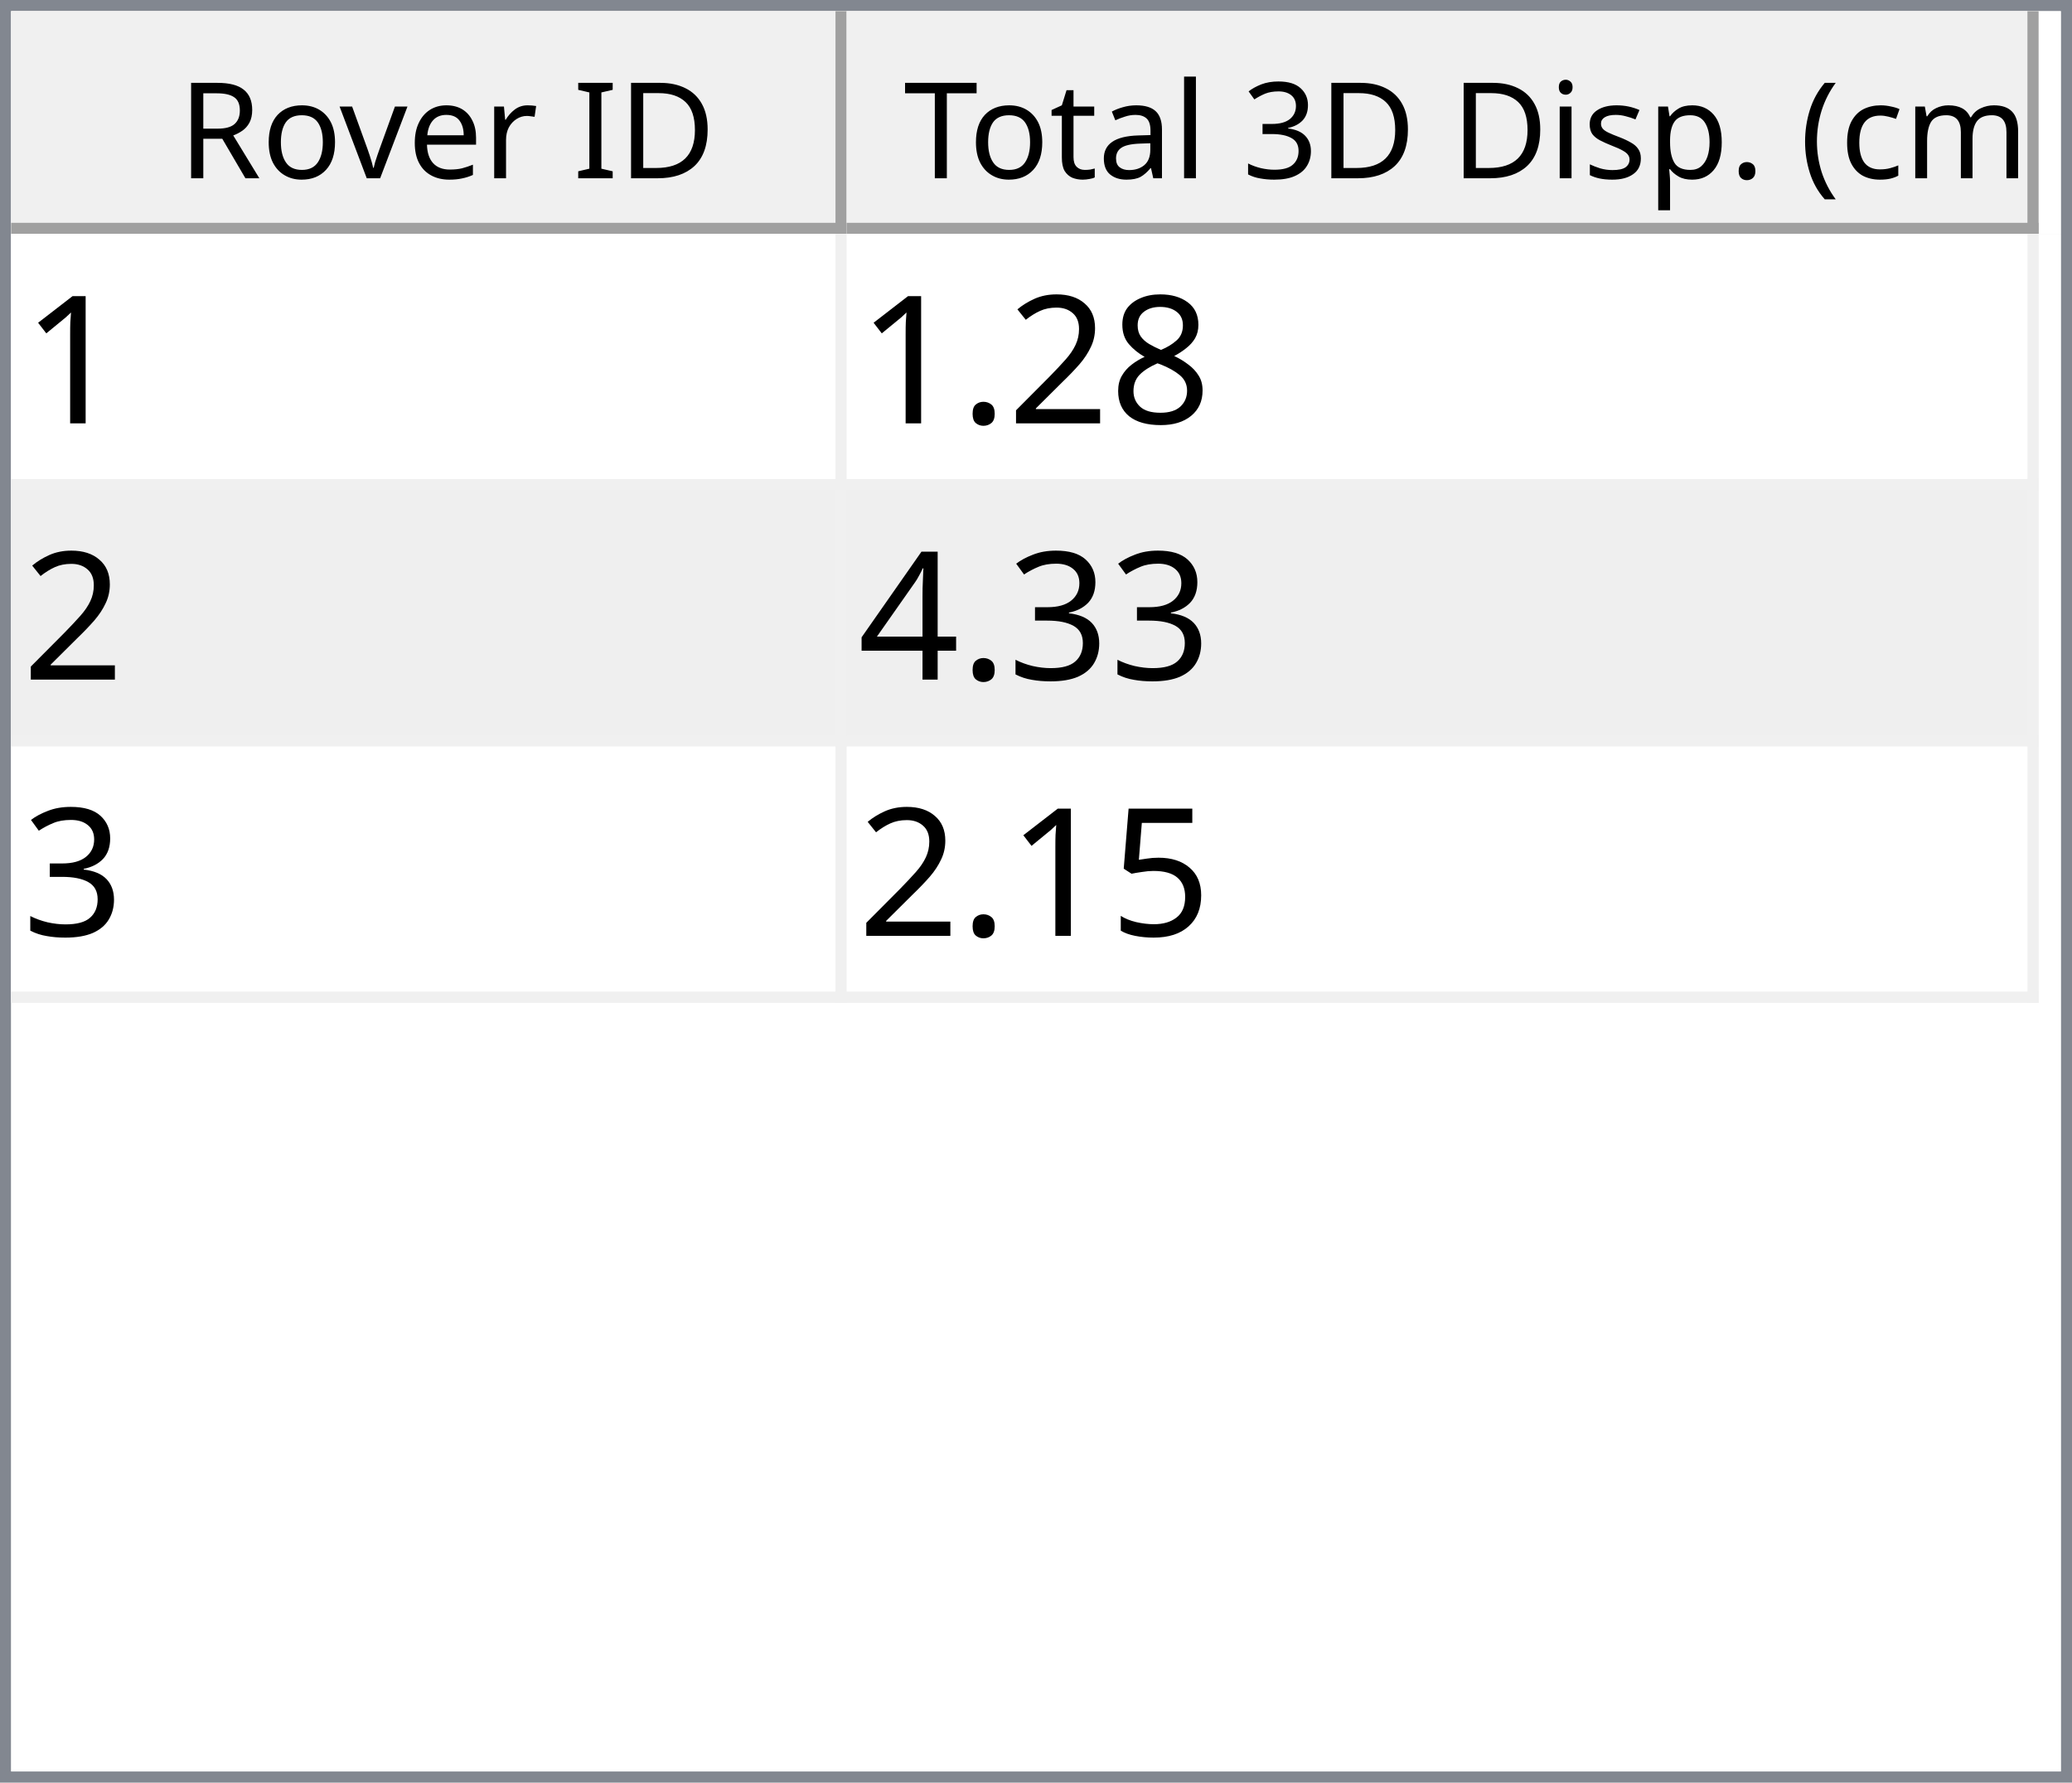
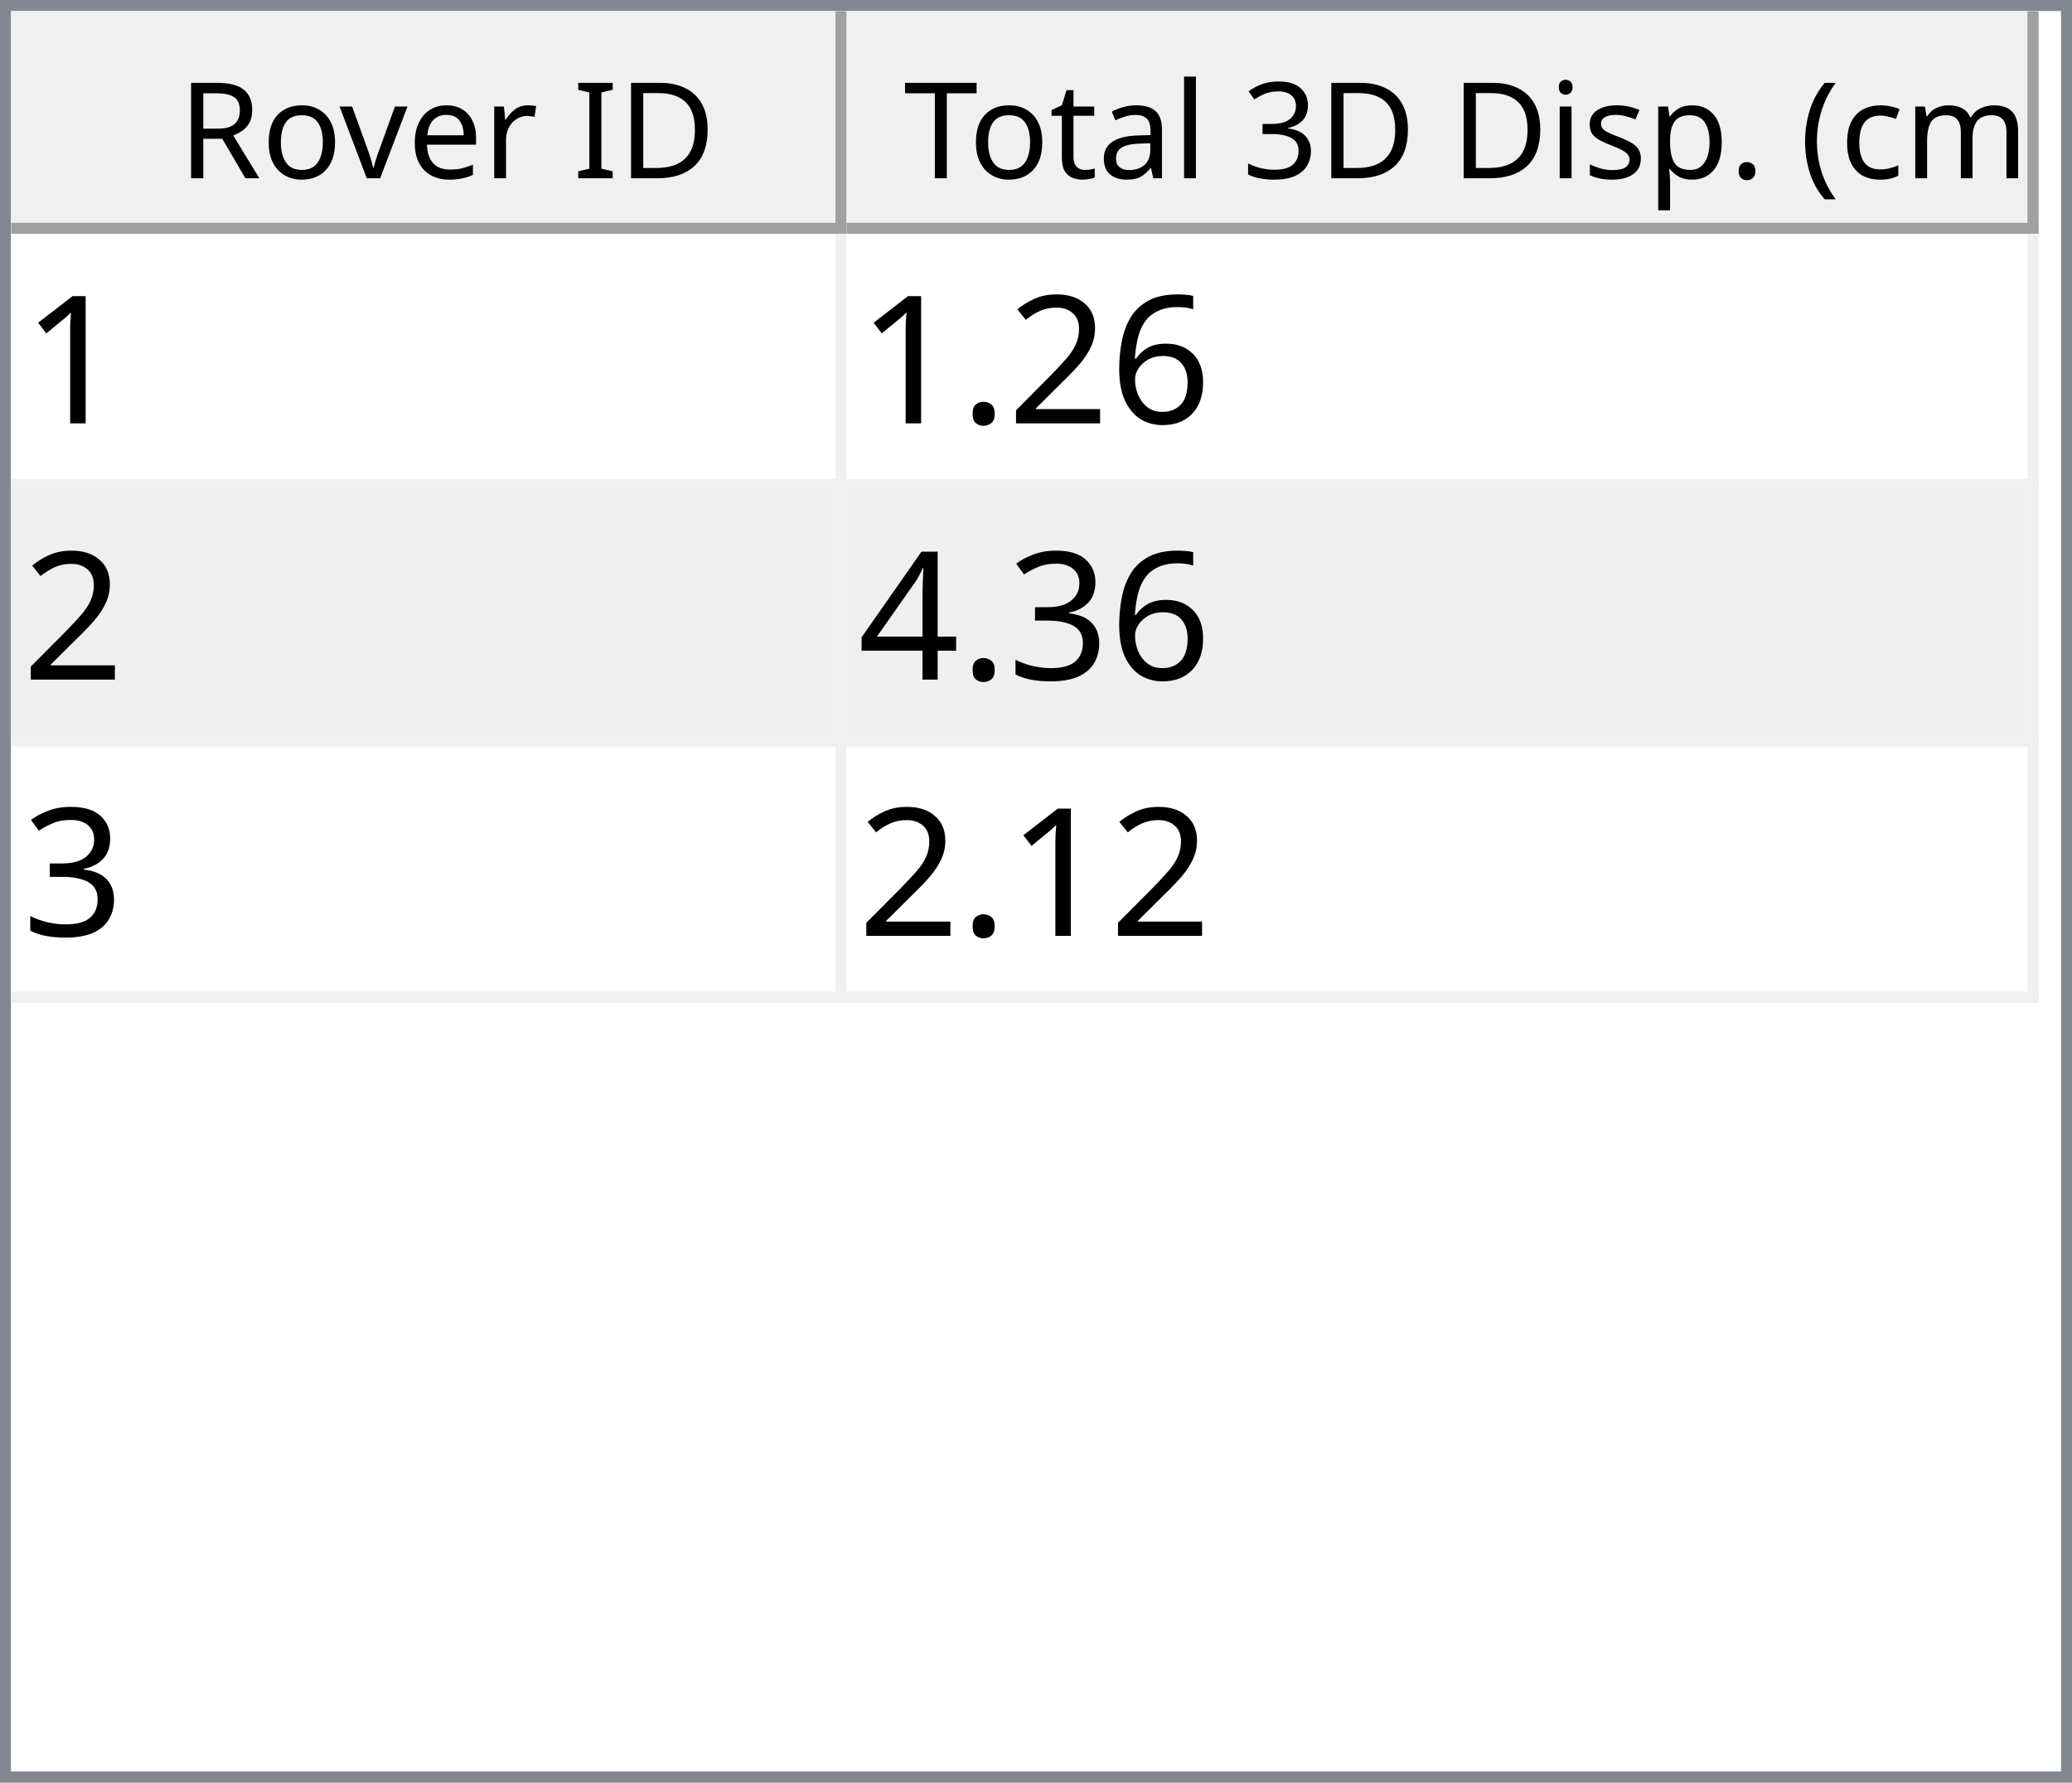
<svg xmlns="http://www.w3.org/2000/svg" style="fill-opacity:1; color-rendering:auto; color-interpolation:auto; text-rendering:auto; stroke:black; stroke-linecap:square; stroke-miterlimit:10; shape-rendering:auto; stroke-opacity:1; fill:black; stroke-dasharray:none; font-weight:normal; stroke-width:1; font-family:'Dialog'; font-style:normal; stroke-linejoin:miter; font-size:12px; stroke-dashoffset:0; image-rendering:auto;" width="186" height="160">
  <defs id="genericDefs" />
  <g>
    <defs id="defs1">
      <clipPath clipPathUnits="userSpaceOnUse" id="clipPath1">
        <path d="M0 0 L186 0 L186 160 L0 160 L0 0 Z" />
      </clipPath>
      <clipPath clipPathUnits="userSpaceOnUse" id="clipPath2">
        <path d="M0 0 L0 160 L186 160 L186 0 Z" />
      </clipPath>
      <clipPath clipPathUnits="userSpaceOnUse" id="clipPath3">
        <path d="M0 0 L0 20 L184 20 L184 0 Z" />
      </clipPath>
      <clipPath clipPathUnits="userSpaceOnUse" id="clipPath4">
        <path d="M0 0 L0 20 L75 20 L75 0 Z" />
      </clipPath>
      <clipPath clipPathUnits="userSpaceOnUse" id="clipPath5">
        <path d="M1 1 L1 19 L74 19 L74 1 Z" />
      </clipPath>
      <clipPath clipPathUnits="userSpaceOnUse" id="clipPath6">
        <path d="M0 0 L0 18 L73 18 L73 0 Z" />
      </clipPath>
      <clipPath clipPathUnits="userSpaceOnUse" id="clipPath7">
        <path d="M-0.5 -0.5 L-0.5 19.5 L74.5 19.5 L74.5 -0.5 Z" />
      </clipPath>
      <clipPath clipPathUnits="userSpaceOnUse" id="clipPath8">
        <path d="M0 0 L0 20 L107 20 L107 0 Z" />
      </clipPath>
      <clipPath clipPathUnits="userSpaceOnUse" id="clipPath9">
        <path d="M1 1 L1 19 L106 19 L106 1 Z" />
      </clipPath>
      <clipPath clipPathUnits="userSpaceOnUse" id="clipPath10">
        <path d="M0 0 L0 18 L105 18 L105 0 Z" />
      </clipPath>
      <clipPath clipPathUnits="userSpaceOnUse" id="clipPath11">
        <path d="M-0.5 -0.5 L-0.5 19.5 L106.5 19.5 L106.5 -0.5 Z" />
      </clipPath>
      <clipPath clipPathUnits="userSpaceOnUse" id="clipPath12">
        <path d="M0 0 L0 138 L184 138 L184 0 Z" />
      </clipPath>
      <clipPath clipPathUnits="userSpaceOnUse" id="clipPath13">
        <path d="M0 0 L0 69 L182 69 L182 0 Z" />
      </clipPath>
      <clipPath clipPathUnits="userSpaceOnUse" id="clipPath14">
        <path d="M-0.5 -0.5 L-0.5 68.5 L181.5 68.5 L181.5 -0.5 Z" />
      </clipPath>
      <clipPath clipPathUnits="userSpaceOnUse" id="clipPath15">
        <path d="M0 0 L0 22 L74 22 L74 0 Z" />
      </clipPath>
      <clipPath clipPathUnits="userSpaceOnUse" id="clipPath16">
        <path d="M0 0 L0 22 L106 22 L106 0 Z" />
      </clipPath>
      <font horiz-adv-x="64.551" id="font1">
        <font-face ascent="107.91" descent="25.098" units-per-em="100" style="font-style:normal; font-family:Segoe UI; font-weight:normal;" />
        <missing-glyph horiz-adv-x="64.551" d="M8.109 0 L8.109 68.266 L56.453 68.266 L56.453 0 L8.109 0 ZM15.328 7.234 L49.219 7.234 L49.219 61.031 L15.328 61.031 L15.328 7.234 Z" />
        <glyph unicode="D" horiz-adv-x="70.117" d="M9.188 0 L9.188 70.016 L28.516 70.016 Q65.531 70.016 65.531 35.891 Q65.531 19.672 55.25 9.836 Q44.969 0 27.734 0 L9.188 0 ZM17.391 62.594 L17.391 7.422 L27.828 7.422 Q41.609 7.422 49.273 14.797 Q56.938 22.172 56.938 35.688 Q56.938 62.594 28.328 62.594 L17.391 62.594 Z" />
        <glyph unicode="I" horiz-adv-x="26.611" d="M17.391 0 L9.188 0 L9.188 70.016 L17.391 70.016 L17.391 0 Z" />
        <glyph unicode=" " horiz-adv-x="27.393" d="" />
        <glyph unicode="r" horiz-adv-x="34.766" d="M34.188 41.891 Q32.078 43.5 28.125 43.5 Q23 43.5 19.555 38.672 Q16.109 33.844 16.109 25.484 L16.109 0 L8.109 0 L8.109 50 L16.109 50 L16.109 39.703 L16.312 39.703 Q18.016 44.969 21.531 47.922 Q25.047 50.875 29.391 50.875 Q32.516 50.875 34.188 50.203 L34.188 41.891 Z" />
        <glyph unicode="e" horiz-adv-x="52.295" d="M48.297 23 L12.984 23 Q13.188 14.656 17.484 10.109 Q21.781 5.562 29.297 5.562 Q37.75 5.562 44.828 11.141 L44.828 3.609 Q38.234 -1.172 27.391 -1.172 Q16.797 -1.172 10.742 5.641 Q4.688 12.453 4.688 24.812 Q4.688 36.469 11.305 43.82 Q17.922 51.172 27.734 51.172 Q37.547 51.172 42.922 44.828 Q48.297 38.484 48.297 27.203 L48.297 23 ZM40.094 29.781 Q40.047 36.719 36.75 40.578 Q33.453 44.438 27.594 44.438 Q21.922 44.438 17.969 40.383 Q14.016 36.328 13.094 29.781 L40.094 29.781 Z" />
        <glyph unicode="v" horiz-adv-x="47.9" d="M47.406 50 L27.484 0 L19.625 0 L0.688 50 L9.469 50 L22.172 13.672 Q23.578 9.672 23.922 6.688 L24.125 6.688 Q24.609 10.453 25.688 13.484 L38.969 50 L47.406 50 Z" />
        <glyph unicode="o" horiz-adv-x="58.594" d="M29 -1.172 Q17.922 -1.172 11.305 5.836 Q4.688 12.844 4.688 24.422 Q4.688 37.016 11.57 44.094 Q18.453 51.172 30.172 51.172 Q41.359 51.172 47.633 44.289 Q53.906 37.406 53.906 25.203 Q53.906 13.234 47.141 6.031 Q40.375 -1.172 29 -1.172 ZM29.594 44.438 Q21.875 44.438 17.383 39.188 Q12.891 33.938 12.891 24.703 Q12.891 15.828 17.43 10.695 Q21.969 5.562 29.594 5.562 Q37.359 5.562 41.531 10.594 Q45.703 15.625 45.703 24.906 Q45.703 34.281 41.531 39.359 Q37.359 44.438 29.594 44.438 Z" />
        <glyph unicode="R" horiz-adv-x="59.814" d="M59.375 0 L49.609 0 L37.891 19.625 Q36.281 22.359 34.766 24.289 Q33.25 26.219 31.664 27.438 Q30.078 28.656 28.25 29.219 Q26.422 29.781 24.125 29.781 L17.391 29.781 L17.391 0 L9.188 0 L9.188 70.016 L30.078 70.016 Q34.672 70.016 38.555 68.867 Q42.438 67.719 45.289 65.375 Q48.141 63.031 49.758 59.547 Q51.375 56.062 51.375 51.375 Q51.375 47.703 50.273 44.656 Q49.172 41.609 47.148 39.211 Q45.125 36.812 42.266 35.133 Q39.406 33.453 35.844 32.516 L35.844 32.328 Q37.594 31.547 38.891 30.547 Q40.188 29.547 41.359 28.18 Q42.531 26.812 43.68 25.078 Q44.828 23.344 46.234 21.047 L59.375 0 ZM17.391 62.594 L17.391 37.203 L28.516 37.203 Q31.594 37.203 34.203 38.133 Q36.812 39.062 38.719 40.797 Q40.625 42.531 41.703 45.047 Q42.781 47.562 42.781 50.688 Q42.781 56.297 39.141 59.445 Q35.5 62.594 28.609 62.594 L17.391 62.594 Z" />
        <glyph unicode=")" horiz-adv-x="30.176" d="M8.297 -15.922 L1.172 -15.922 Q16.406 2.344 16.406 26.812 Q16.406 51.469 1.078 70.016 L8.297 70.016 Q23.531 52.156 23.531 26.703 Q23.531 1.375 8.297 -15.922 Z" />
        <glyph unicode="m" horiz-adv-x="86.133" d="M79.109 0 L71.094 0 L71.094 28.719 Q71.094 37.016 68.531 40.727 Q65.969 44.438 59.906 44.438 Q54.781 44.438 51.195 39.75 Q47.609 35.062 47.609 28.516 L47.609 0 L39.594 0 L39.594 29.688 Q39.594 44.438 28.219 44.438 Q22.953 44.438 19.531 40.016 Q16.109 35.594 16.109 28.516 L16.109 0 L8.109 0 L8.109 50 L16.109 50 L16.109 42.094 L16.312 42.094 Q21.625 51.172 31.844 51.172 Q36.969 51.172 40.773 48.312 Q44.578 45.453 46 40.828 Q51.562 51.172 62.594 51.172 Q79.109 51.172 79.109 30.812 L79.109 0 Z" />
        <glyph unicode="c" horiz-adv-x="46.191" d="M42.188 2.297 Q36.422 -1.172 28.516 -1.172 Q17.828 -1.172 11.258 5.789 Q4.688 12.75 4.688 23.828 Q4.688 36.188 11.766 43.68 Q18.844 51.172 30.672 51.172 Q37.25 51.172 42.281 48.734 L42.281 40.531 Q36.719 44.438 30.375 44.438 Q22.703 44.438 17.797 38.945 Q12.891 33.453 12.891 24.516 Q12.891 15.719 17.508 10.641 Q22.125 5.562 29.891 5.562 Q36.422 5.562 42.188 9.906 L42.188 2.297 Z" />
        <glyph unicode="(" horiz-adv-x="30.176" d="M29.109 -15.922 L21.969 -15.922 Q6.844 1.375 6.844 26.703 Q6.844 52.156 21.969 70.016 L29.203 70.016 Q13.875 51.469 13.875 26.812 Q13.875 2.344 29.109 -15.922 Z" />
        <glyph unicode="." horiz-adv-x="21.68" d="M10.891 -1.078 Q8.641 -1.078 7.055 0.539 Q5.469 2.156 5.469 4.391 Q5.469 6.641 7.055 8.273 Q8.641 9.906 10.891 9.906 Q13.188 9.906 14.797 8.273 Q16.406 6.641 16.406 4.391 Q16.406 2.156 14.797 0.539 Q13.188 -1.078 10.891 -1.078 Z" />
        <glyph unicode="p" horiz-adv-x="58.789" d="M16.312 7.234 L16.109 7.234 L16.109 -23 L8.109 -23 L8.109 50 L16.109 50 L16.109 41.219 L16.312 41.219 Q22.219 51.172 33.594 51.172 Q43.266 51.172 48.688 44.461 Q54.109 37.75 54.109 26.469 Q54.109 13.922 48 6.375 Q41.891 -1.172 31.297 -1.172 Q21.578 -1.172 16.312 7.234 ZM16.109 27.391 L16.109 20.406 Q16.109 14.203 20.141 9.883 Q24.172 5.562 30.375 5.562 Q37.641 5.562 41.773 11.133 Q45.906 16.703 45.906 26.609 Q45.906 34.969 42.047 39.703 Q38.188 44.438 31.594 44.438 Q24.609 44.438 20.359 39.578 Q16.109 34.719 16.109 27.391 Z" />
        <glyph unicode="s" horiz-adv-x="42.432" d="M5.078 1.812 L5.078 10.406 Q11.625 5.562 19.484 5.562 Q30.031 5.562 30.031 12.594 Q30.031 14.594 29.125 15.992 Q28.219 17.391 26.68 18.461 Q25.141 19.531 23.07 20.383 Q21 21.234 18.609 22.172 Q15.281 23.484 12.766 24.828 Q10.25 26.172 8.57 27.859 Q6.891 29.547 6.031 31.695 Q5.172 33.844 5.172 36.719 Q5.172 40.234 6.789 42.945 Q8.406 45.656 11.086 47.484 Q13.766 49.312 17.211 50.242 Q20.656 51.172 24.312 51.172 Q30.812 51.172 35.938 48.922 L35.938 40.828 Q30.422 44.438 23.25 44.438 Q21 44.438 19.195 43.922 Q17.391 43.406 16.094 42.477 Q14.797 41.547 14.086 40.258 Q13.375 38.969 13.375 37.406 Q13.375 35.453 14.086 34.133 Q14.797 32.812 16.164 31.789 Q17.531 30.766 19.484 29.938 Q21.438 29.109 23.922 28.125 Q27.25 26.859 29.883 25.516 Q32.516 24.172 34.375 22.484 Q36.234 20.797 37.234 18.602 Q38.234 16.406 38.234 13.375 Q38.234 9.672 36.602 6.938 Q34.969 4.203 32.234 2.398 Q29.5 0.594 25.93 -0.289 Q22.359 -1.172 18.453 -1.172 Q10.75 -1.172 5.078 1.812 Z" />
        <glyph unicode="i" horiz-adv-x="24.219" d="M12.203 62.703 Q10.062 62.703 8.547 64.164 Q7.031 65.625 7.031 67.875 Q7.031 70.125 8.547 71.609 Q10.062 73.094 12.203 73.094 Q14.406 73.094 15.945 71.609 Q17.484 70.125 17.484 67.875 Q17.484 65.719 15.945 64.211 Q14.406 62.703 12.203 62.703 ZM16.109 0 L8.109 0 L8.109 50 L16.109 50 L16.109 0 Z" />
        <glyph unicode="3" horiz-adv-x="53.906" d="M46.531 19.828 Q46.531 15.094 44.75 11.211 Q42.969 7.328 39.719 4.57 Q36.469 1.812 31.93 0.297 Q27.391 -1.219 21.922 -1.219 Q11.922 -1.219 6 2.594 L6 11.188 Q13.094 5.609 22.219 5.609 Q25.875 5.609 28.828 6.539 Q31.781 7.469 33.906 9.227 Q36.031 10.984 37.18 13.477 Q38.328 15.969 38.328 19.094 Q38.328 32.812 18.797 32.812 L12.984 32.812 L12.984 39.594 L18.5 39.594 Q35.797 39.594 35.797 52.484 Q35.797 64.406 22.609 64.406 Q15.188 64.406 8.688 59.422 L8.688 67.188 Q15.375 71.188 24.609 71.188 Q29 71.188 32.57 69.969 Q36.141 68.75 38.68 66.555 Q41.219 64.359 42.609 61.281 Q44 58.203 44 54.5 Q44 40.672 30.031 36.719 L30.031 36.531 Q33.594 36.141 36.625 34.797 Q39.656 33.453 41.852 31.305 Q44.047 29.156 45.289 26.25 Q46.531 23.344 46.531 19.828 Z" />
        <glyph unicode="l" horiz-adv-x="24.219" d="M16.109 0 L8.109 0 L8.109 74.031 L16.109 74.031 L16.109 0 Z" />
        <glyph unicode="a" horiz-adv-x="50.879" d="M43.891 0 L35.891 0 L35.891 7.812 L35.688 7.812 Q30.469 -1.172 20.312 -1.172 Q12.844 -1.172 8.617 2.781 Q4.391 6.734 4.391 13.281 Q4.391 27.297 20.906 29.594 L35.891 31.688 Q35.891 44.438 25.594 44.438 Q16.547 44.438 9.281 38.281 L9.281 46.484 Q16.656 51.172 26.266 51.172 Q43.891 51.172 43.891 32.516 L43.891 0 ZM35.891 25.297 L23.828 23.641 Q18.266 22.859 15.43 20.875 Q12.594 18.891 12.594 13.875 Q12.594 10.203 15.211 7.883 Q17.828 5.562 22.172 5.562 Q28.125 5.562 32.008 9.742 Q35.891 13.922 35.891 20.312 L35.891 25.297 Z" />
        <glyph unicode="t" horiz-adv-x="33.887" d="M31.297 0.484 Q28.469 -1.078 23.828 -1.078 Q10.688 -1.078 10.688 13.578 L10.688 43.172 L2.094 43.172 L2.094 50 L10.688 50 L10.688 62.203 L18.703 64.797 L18.703 50 L31.297 50 L31.297 43.172 L18.703 43.172 L18.703 14.984 Q18.703 9.969 20.414 7.82 Q22.125 5.672 26.078 5.672 Q29.109 5.672 31.297 7.328 L31.297 0.484 Z" />
        <glyph unicode="T" horiz-adv-x="52.393" d="M50.594 62.594 L30.375 62.594 L30.375 0 L22.172 0 L22.172 62.594 L2 62.594 L2 70.016 L50.594 70.016 L50.594 62.594 Z" />
      </font>
      <font horiz-adv-x="75.0" id="font2">
        <font-face ascent="100.537" descent="21.973" units-per-em="100" style="font-style:normal; font-family:sans-serif; font-weight:normal;" />
        <missing-glyph horiz-adv-x="75.0" d="M12.5 0 L12.5 62.5 L62.5 62.5 L62.5 0 L12.5 0 ZM14.062 1.562 L60.938 1.562 L60.938 60.938 L14.062 60.938 L14.062 1.562 Z" />
        <glyph unicode="1" horiz-adv-x="55.615" d="M37.25 0 L28.469 0 L28.469 56 Q25.297 52.984 20.141 49.953 Q14.984 46.922 10.891 45.406 L10.891 53.906 Q18.266 57.375 23.781 62.305 Q29.297 67.234 31.594 71.875 L37.25 71.875 L37.25 0 Z" />
-         <glyph unicode="8" horiz-adv-x="55.615" d="M17.672 38.812 Q12.203 40.828 9.57 44.539 Q6.938 48.25 6.938 53.422 Q6.938 61.234 12.555 66.555 Q18.172 71.875 27.484 71.875 Q36.859 71.875 42.578 66.43 Q48.297 60.984 48.297 53.172 Q48.297 48.188 45.68 44.508 Q43.062 40.828 37.75 38.812 Q44.344 36.672 47.781 31.883 Q51.219 27.094 51.219 20.453 Q51.219 11.281 44.727 5.031 Q38.234 -1.219 27.641 -1.219 Q17.047 -1.219 10.547 5.055 Q4.047 11.328 4.047 20.703 Q4.047 27.688 7.594 32.398 Q11.141 37.109 17.672 38.812 ZM15.922 53.719 Q15.922 48.641 19.195 45.414 Q22.469 42.188 27.688 42.188 Q32.766 42.188 36.016 45.383 Q39.266 48.578 39.266 53.219 Q39.266 58.062 35.914 61.359 Q32.562 64.656 27.594 64.656 Q22.562 64.656 19.242 61.43 Q15.922 58.203 15.922 53.719 ZM13.094 20.656 Q13.094 16.891 14.875 13.375 Q16.656 9.859 20.172 7.93 Q23.688 6 27.734 6 Q34.031 6 38.133 10.055 Q42.234 14.109 42.234 20.359 Q42.234 26.703 38.016 30.859 Q33.797 35.016 27.438 35.016 Q21.234 35.016 17.164 30.914 Q13.094 26.812 13.094 20.656 Z" />
+         <glyph unicode="6" horiz-adv-x="55.615" d="M49.75 54.047 L41.016 53.375 Q39.844 58.547 37.703 60.891 Q34.125 64.656 28.906 64.656 Q24.703 64.656 21.531 62.312 Q17.391 59.281 14.992 53.469 Q12.594 47.656 12.5 36.922 Q15.672 41.75 20.266 44.094 Q24.859 46.438 29.891 46.438 Q38.672 46.438 44.852 39.969 Q51.031 33.5 51.031 23.25 Q51.031 16.5 48.125 10.719 Q45.219 4.938 40.141 1.859 Q35.062 -1.219 28.609 -1.219 Q17.625 -1.219 10.695 6.859 Q3.766 14.938 3.766 33.5 Q3.766 54.25 11.422 63.672 Q18.109 71.875 29.438 71.875 Q37.891 71.875 43.289 67.141 Q48.688 62.406 49.75 54.047 ZM13.875 23.188 Q13.875 18.656 15.797 14.508 Q17.719 10.359 21.188 8.18 Q24.656 6 28.469 6 Q34.031 6 38.039 10.492 Q42.047 14.984 42.047 22.703 Q42.047 30.125 38.086 34.398 Q34.125 38.672 28.125 38.672 Q22.172 38.672 18.023 34.398 Q13.875 30.125 13.875 23.188 Z" />
        <glyph unicode="2" horiz-adv-x="55.615" d="M50.344 8.453 L50.344 0 L3.031 0 Q2.938 3.172 4.047 6.109 Q5.859 10.938 9.836 15.625 Q13.812 20.312 21.344 26.469 Q33.016 36.031 37.117 41.625 Q41.219 47.219 41.219 52.203 Q41.219 57.422 37.477 61.008 Q33.734 64.594 27.734 64.594 Q21.391 64.594 17.578 60.789 Q13.766 56.984 13.719 50.25 L4.688 51.172 Q5.609 61.281 11.664 66.578 Q17.719 71.875 27.938 71.875 Q38.234 71.875 44.242 66.164 Q50.25 60.453 50.25 52 Q50.25 47.703 48.492 43.555 Q46.734 39.406 42.656 34.812 Q38.578 30.219 29.109 22.219 Q21.188 15.578 18.945 13.211 Q16.703 10.844 15.234 8.453 L50.344 8.453 Z" />
        <glyph unicode="." horiz-adv-x="27.783" d="M9.078 0 L9.078 10.016 L19.094 10.016 L19.094 0 L9.078 0 Z" />
        <glyph unicode="3" horiz-adv-x="55.615" d="M4.203 18.891 L12.984 20.062 Q14.5 12.594 18.141 9.297 Q21.781 6 27 6 Q33.203 6 37.477 10.297 Q41.75 14.594 41.75 20.953 Q41.75 27 37.797 30.93 Q33.844 34.859 27.734 34.859 Q25.25 34.859 21.531 33.891 L22.516 41.609 Q23.391 41.5 23.922 41.5 Q29.547 41.5 34.039 44.43 Q38.531 47.359 38.531 53.469 Q38.531 58.297 35.258 61.477 Q31.984 64.656 26.812 64.656 Q21.688 64.656 18.266 61.43 Q14.844 58.203 13.875 51.766 L5.078 53.328 Q6.688 62.156 12.398 67.016 Q18.109 71.875 26.609 71.875 Q32.469 71.875 37.398 69.359 Q42.328 66.844 44.945 62.5 Q47.562 58.156 47.562 53.266 Q47.562 48.641 45.07 44.828 Q42.578 41.016 37.703 38.766 Q44.047 37.312 47.562 32.695 Q51.078 28.078 51.078 21.141 Q51.078 11.766 44.242 5.25 Q37.406 -1.266 26.953 -1.266 Q17.531 -1.266 11.305 4.352 Q5.078 9.969 4.203 18.891 Z" />
        <glyph unicode="4" horiz-adv-x="55.615" d="M32.328 0 L32.328 17.141 L1.266 17.141 L1.266 25.203 L33.938 71.578 L41.109 71.578 L41.109 25.203 L50.781 25.203 L50.781 17.141 L41.109 17.141 L41.109 0 L32.328 0 ZM32.328 25.203 L32.328 57.469 L9.906 25.203 L32.328 25.203 Z" />
-         <glyph unicode="5" horiz-adv-x="55.615" d="M4.156 18.75 L13.375 19.531 Q14.406 12.797 18.141 9.398 Q21.875 6 27.156 6 Q33.5 6 37.891 10.789 Q42.281 15.578 42.281 23.484 Q42.281 31 38.062 35.352 Q33.844 39.703 27 39.703 Q22.75 39.703 19.336 37.773 Q15.922 35.844 13.969 32.766 L5.719 33.844 L12.641 70.609 L48.25 70.609 L48.25 62.203 L19.672 62.203 L15.828 42.969 Q22.266 47.469 29.344 47.469 Q38.719 47.469 45.164 40.969 Q51.609 34.469 51.609 24.266 Q51.609 14.547 45.953 7.469 Q39.062 -1.219 27.156 -1.219 Q17.391 -1.219 11.211 4.25 Q5.031 9.719 4.156 18.75 Z" />
      </font>
    </defs>
    <g style="fill:white; stroke:white;">
      <rect x="0" y="0" width="186" style="clip-path:url(#clipPath1); stroke:none;" height="160" />
    </g>
    <g style="fill:white; text-rendering:optimizeSpeed; color-rendering:optimizeSpeed; image-rendering:optimizeSpeed; shape-rendering:crispEdges; stroke:white; color-interpolation:sRGB;">
      <rect x="0" width="186" height="160" y="0" style="stroke:none;" />
      <path style="stroke:none;" d="M0 160 L186 160 L186 0 L0 0 Z" />
    </g>
    <g style="fill:rgb(240,240,240); font-family:'Segoe UI'; stroke:rgb(240,240,240);">
      <rect x="0" y="0" width="186" style="clip-path:url(#clipPath2); stroke:none;" height="160" />
    </g>
    <g style="fill:rgb(130,135,144); font-family:'Segoe UI'; stroke:rgb(130,135,144);">
      <path d="M0 0 L186 0 L186 160 L0 160 L0 0 ZM1 1 L185 1 L185 159 L1 159 L1 1 Z" style="fill-rule:evenodd; clip-path:url(#clipPath2); stroke:none;" />
    </g>
    <g style="fill:white; font-family:'Segoe UI'; stroke:white;" transform="translate(1,1)">
      <rect x="0" y="0" width="184" style="clip-path:url(#clipPath3); stroke:none;" height="20" />
    </g>
    <g style="fill:rgb(240,240,240); font-family:'Segoe UI'; stroke:rgb(240,240,240);" transform="translate(1,1)">
      <rect x="0" y="0" width="75" style="clip-path:url(#clipPath4); stroke:none;" height="20" />
    </g>
    <g style="font-family:'Segoe UI';" transform="translate(2,2)">
      <text x="14" xml:space="preserve" y="14" style="clip-path:url(#clipPath6); stroke:none;">Rover ID</text>
    </g>
    <g style="fill:rgb(160,160,160); font-family:'Segoe UI'; stroke:rgb(160,160,160); stroke-linejoin:bevel;" transform="translate(1.5,1.5)">
      <line x1="74" x2="74" y1="0" style="fill:none; clip-path:url(#clipPath7);" y2="19" />
    </g>
    <g style="fill:rgb(160,160,160); font-family:'Segoe UI'; stroke:rgb(160,160,160); stroke-linejoin:bevel;" transform="matrix(1,0,0,1,1,1) translate(0.5,0.5)">
      <line x1="0" x2="74" y1="19" style="fill:none; clip-path:url(#clipPath7);" y2="19" />
    </g>
    <g style="fill:rgb(240,240,240); font-family:'Segoe UI'; stroke:rgb(240,240,240);" transform="translate(76,1)">
      <rect x="0" y="0" width="107" style="clip-path:url(#clipPath8); stroke:none;" height="20" />
    </g>
    <g style="font-family:'Segoe UI';" transform="translate(77,2)">
      <text x="1" xml:space="preserve" y="14" style="clip-path:url(#clipPath10); stroke:none;"> Total 3D Disp. (cm)</text>
    </g>
    <g style="fill:rgb(160,160,160); font-family:'Segoe UI'; stroke:rgb(160,160,160); stroke-linejoin:bevel;" transform="translate(76.5,1.5)">
      <line x1="106" x2="106" y1="0" style="fill:none; clip-path:url(#clipPath11);" y2="19" />
    </g>
    <g style="fill:rgb(160,160,160); font-family:'Segoe UI'; stroke:rgb(160,160,160); stroke-linejoin:bevel;" transform="matrix(1,0,0,1,76,1) translate(0.5,0.5)">
      <line x1="0" x2="106" y1="19" style="fill:none; clip-path:url(#clipPath11);" y2="19" />
    </g>
    <g style="fill:white; font-family:'Segoe UI'; stroke:white;" transform="translate(1,21)">
      <rect x="0" y="0" width="184" style="clip-path:url(#clipPath12); stroke:none;" height="138" />
    </g>
    <g style="fill:rgb(240,240,240); font-size:16px; font-family:sans-serif; stroke:rgb(240,240,240);" transform="translate(1,21)">
      <rect x="0" y="0" width="182" style="clip-path:url(#clipPath13); stroke:none;" height="69" />
      <line transform="translate(0.5,0.5)" x1="0" x2="181" y1="22" style="clip-path:url(#clipPath14); fill:none; stroke-linejoin:bevel;" y2="22" />
    </g>
    <g transform="matrix(1,0,0,1,1,21) translate(0.5,0.5)" style="fill:rgb(240,240,240); font-size:16px; font-family:sans-serif; stroke:rgb(240,240,240); stroke-linejoin:bevel;">
      <line x1="0" x2="181" y1="45" style="fill:none; clip-path:url(#clipPath14);" y2="45" />
    </g>
    <g transform="matrix(1,0,0,1,1,21) translate(0.5,0.5)" style="fill:rgb(240,240,240); font-size:16px; font-family:sans-serif; stroke:rgb(240,240,240); stroke-linejoin:bevel;">
      <line x1="0" x2="181" y1="68" style="fill:none; clip-path:url(#clipPath14);" y2="68" />
    </g>
    <g transform="matrix(1,0,0,1,1,21) translate(0.5,0.5)" style="fill:rgb(240,240,240); font-size:16px; font-family:sans-serif; stroke:rgb(240,240,240); stroke-linejoin:bevel;">
      <line x1="74" x2="74" y1="0" style="fill:none; clip-path:url(#clipPath14);" y2="68" />
    </g>
    <g transform="matrix(1,0,0,1,1,21) translate(0.5,0.5)" style="fill:rgb(240,240,240); font-size:16px; font-family:sans-serif; stroke:rgb(240,240,240); stroke-linejoin:bevel;">
      <line x1="181" x2="181" y1="0" style="fill:none; clip-path:url(#clipPath14);" y2="68" />
    </g>
    <g style="fill:white; font-size:16px; font-family:sans-serif; stroke:white;" transform="matrix(1,0,0,1,1,21)">
      <rect x="0" y="0" width="74" style="clip-path:url(#clipPath15); stroke:none;" height="22" />
      <text x="1" y="17" style="fill:black; clip-path:url(#clipPath15); stroke:none;" xml:space="preserve">1</text>
    </g>
    <g style="fill:white; font-size:16px; font-family:sans-serif; stroke:white;" transform="matrix(1,0,0,1,1,21) translate(75,0)">
      <rect x="0" y="0" width="106" style="clip-path:url(#clipPath16); stroke:none;" height="22" />
-       <text x="1" y="17" style="fill:black; clip-path:url(#clipPath16); stroke:none;" xml:space="preserve">1.28</text>
+       <text x="1" y="17" style="fill:black; clip-path:url(#clipPath16); stroke:none;" xml:space="preserve">1.26</text>
    </g>
    <g style="fill:rgb(239,239,239); font-size:16px; font-family:sans-serif; stroke:rgb(239,239,239);" transform="matrix(1,0,0,1,1,21) translate(0,23)">
      <rect x="0" y="0" width="74" style="clip-path:url(#clipPath15); stroke:none;" height="22" />
      <text x="1" y="17" style="fill:black; clip-path:url(#clipPath15); stroke:none;" xml:space="preserve">2</text>
    </g>
    <g style="fill:rgb(239,239,239); font-size:16px; font-family:sans-serif; stroke:rgb(239,239,239);" transform="matrix(1,0,0,1,1,21) translate(75,23)">
      <rect x="0" y="0" width="106" style="clip-path:url(#clipPath16); stroke:none;" height="22" />
-       <text x="1" y="17" style="fill:black; clip-path:url(#clipPath16); stroke:none;" xml:space="preserve">4.33</text>
+       <text x="1" y="17" style="fill:black; clip-path:url(#clipPath16); stroke:none;" xml:space="preserve">4.36</text>
    </g>
    <g style="fill:white; font-size:16px; font-family:sans-serif; stroke:white;" transform="matrix(1,0,0,1,1,21) translate(0,46)">
      <rect x="0" y="0" width="74" style="clip-path:url(#clipPath15); stroke:none;" height="22" />
      <text x="1" y="17" style="fill:black; clip-path:url(#clipPath15); stroke:none;" xml:space="preserve">3</text>
    </g>
    <g style="fill:white; font-size:16px; font-family:sans-serif; stroke:white;" transform="matrix(1,0,0,1,1,21) translate(75,46)">
      <rect x="0" y="0" width="106" style="clip-path:url(#clipPath16); stroke:none;" height="22" />
-       <text x="1" y="17" style="fill:black; clip-path:url(#clipPath16); stroke:none;" xml:space="preserve">2.15</text>
+       <text x="1" y="17" style="fill:black; clip-path:url(#clipPath16); stroke:none;" xml:space="preserve">2.12</text>
    </g>
  </g>
</svg>
